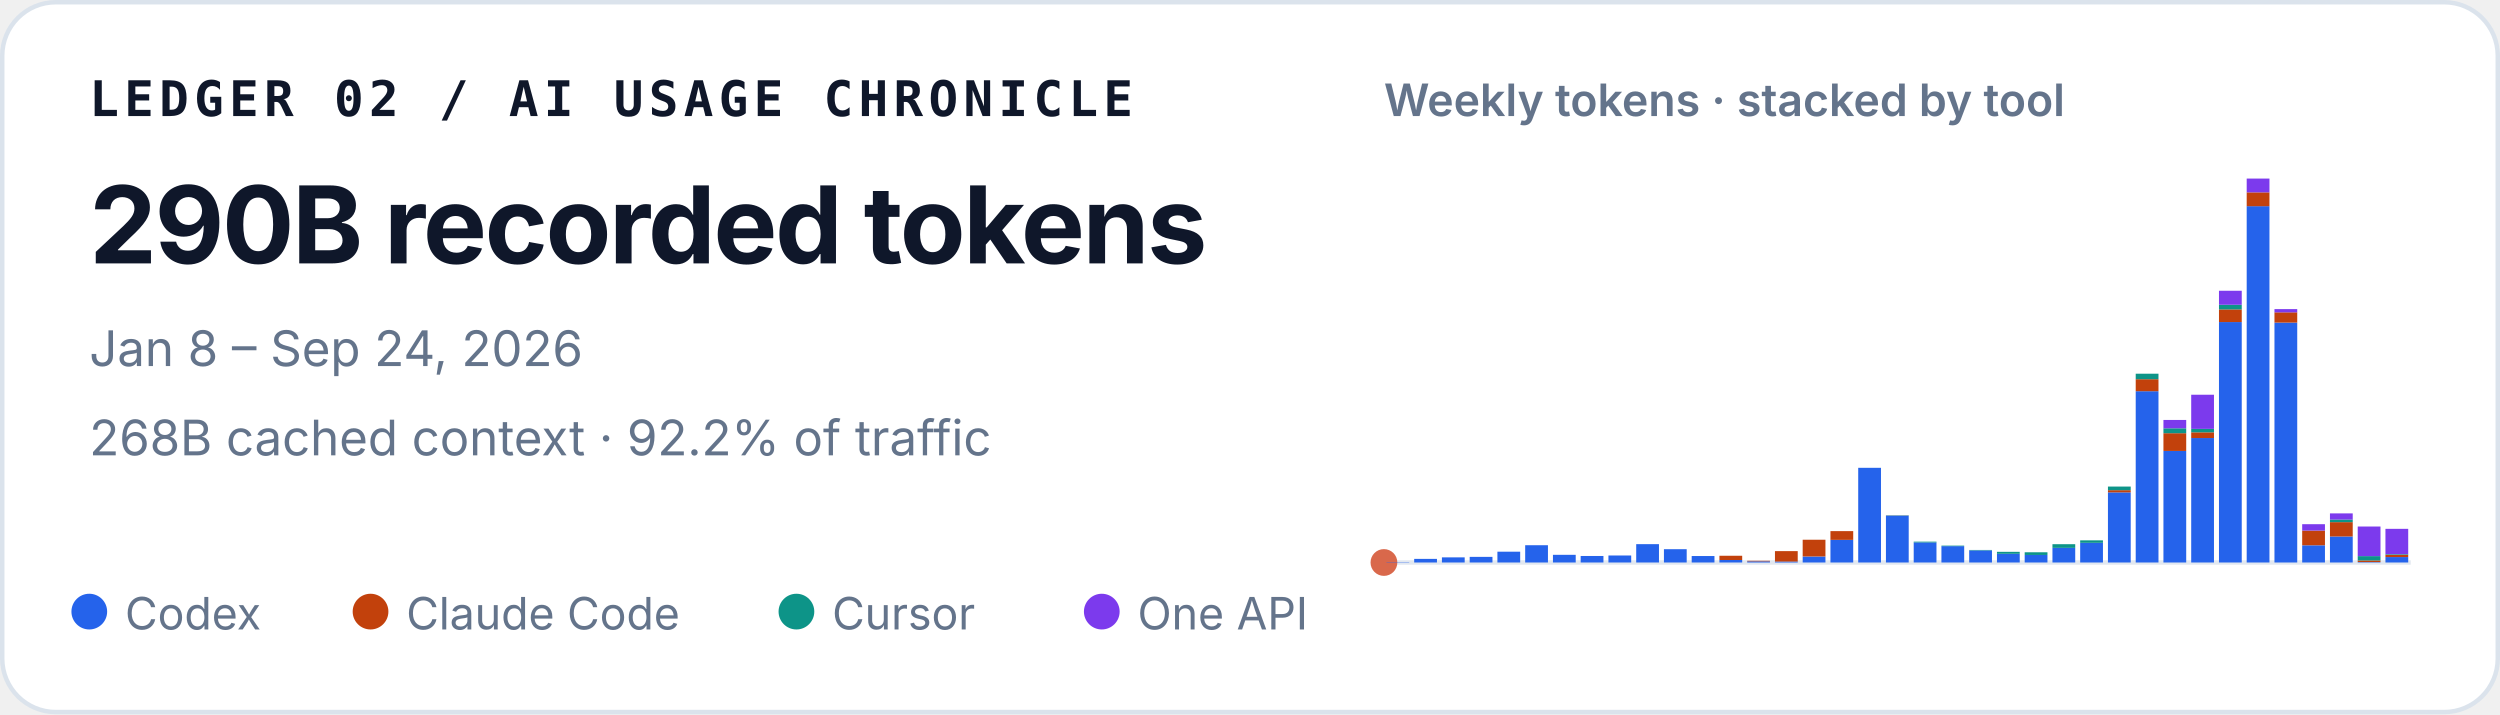
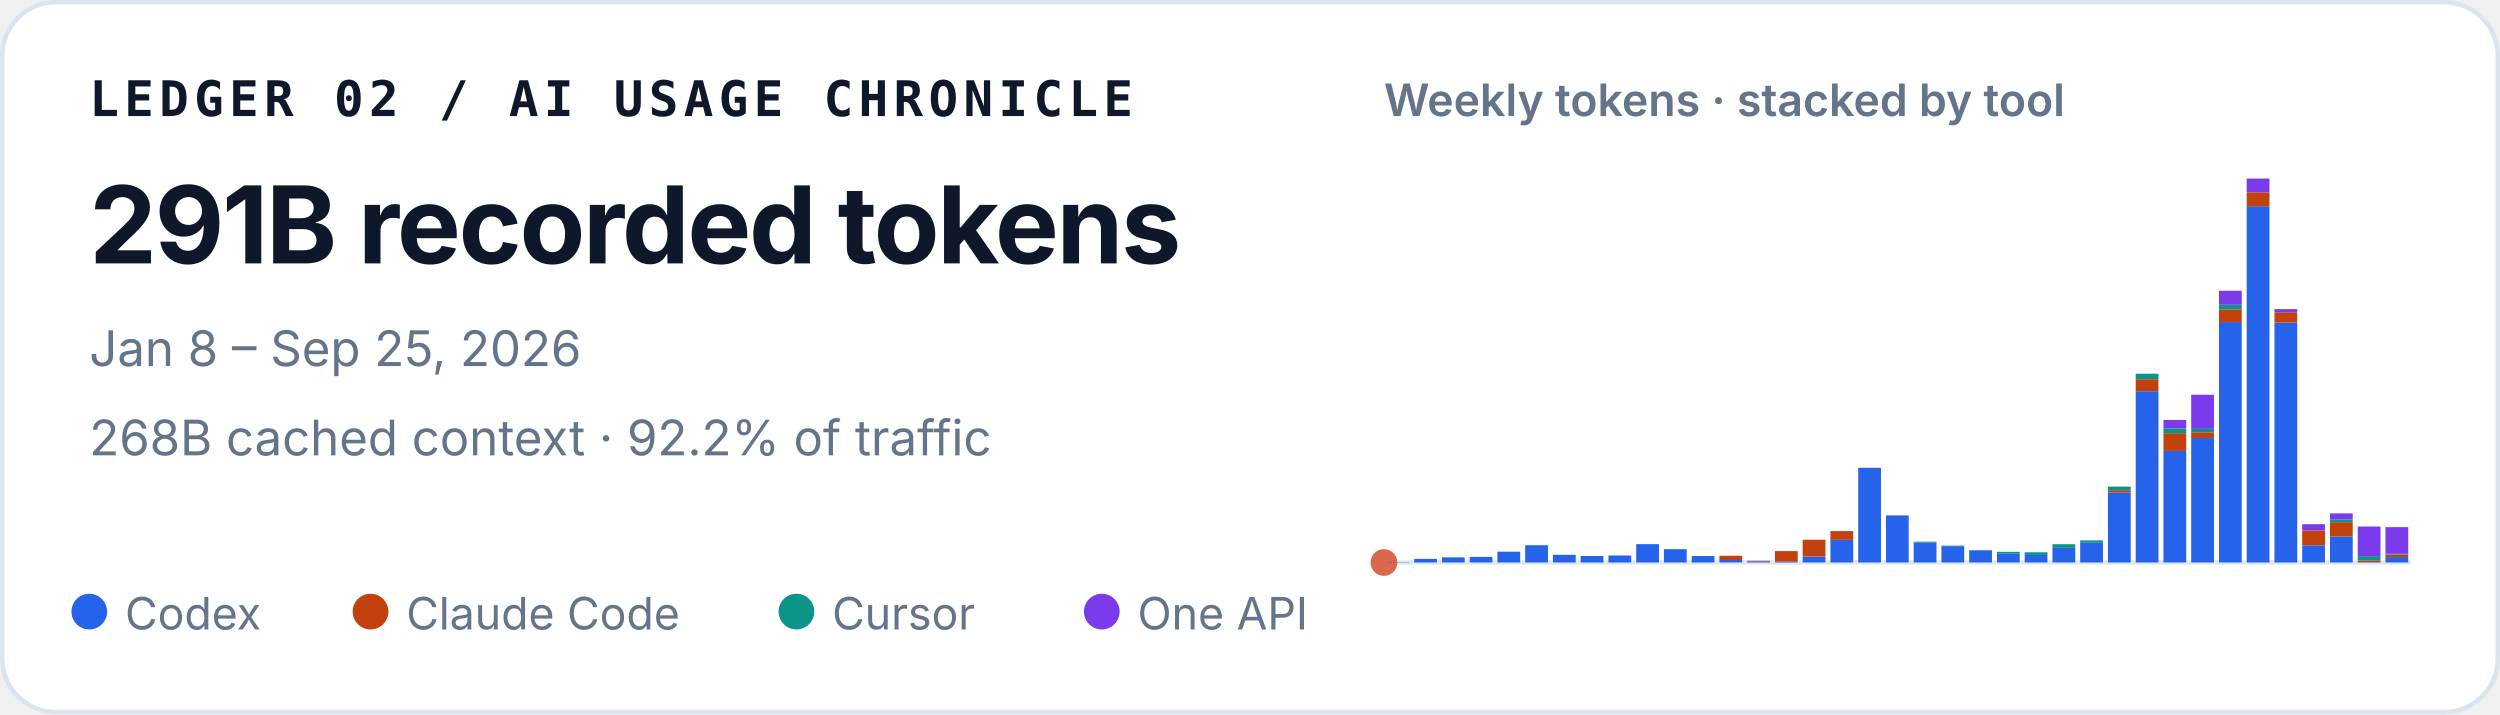
<svg xmlns="http://www.w3.org/2000/svg" width="560" height="160" viewBox="0 0 560 160" role="img" aria-labelledby="title desc">
  <style>
    text { font-family: ui-sans-serif, -apple-system, BlinkMacSystemFont, "Segoe UI", sans-serif; fill: #0f172a; }
    .identity { font-family: ui-monospace, SFMono-Regular, Menlo, Consolas, monospace; font-size: 11px; font-weight: 700; letter-spacing: .11em; }
    .total { font-size: 24px; font-weight: 720; letter-spacing: -.02em; }
    .meta { font-size: 11px; fill: #64748b; }
    .chart-title { font-size: 10px; font-weight: 600; fill: #64748b; }
    .legend { font-size: 10px; fill: #64748b; }
  </style>
  <rect x=".5" y=".5" width="559" height="159" rx="12" fill="#ffffff" stroke="#dbe3ec" />
  <text x="20" y="26" class="identity">LEDGER 02 / AI USAGE CHRONICLE</text>
-   <text x="20" y="59" class="total">290B recorded tokens</text>
-   <text x="20" y="82" class="meta">Jan 8 – Sep 24, 2026</text>
+   <text x="20" y="59" class="total">291B recorded tokens</text>
+   <text x="20" y="82" class="meta">Jan 8 – Sep 25, 2026</text>
  <text x="20" y="102" class="meta">268B cached context · 92.2% of traffic</text>
  <text x="310" y="26" class="chart-title">Weekly tokens · stacked by tool</text>
  <line x1="310" y1="126" x2="540" y2="126" stroke="#e2e8f0" />
  <circle cx="310" cy="126" r="3" fill="#D9684B" aria-hidden="true" />
  <g aria-label="Weekly token volume, stacked by tool">
    <rect x="310.56" y="125.93" width="5.10" height="0.07" fill="#2563eb" />
    <rect x="316.78" y="125.19" width="5.10" height="0.81" fill="#2563eb" />
    <rect x="322.99" y="124.85" width="5.10" height="1.15" fill="#2563eb" />
    <rect x="329.21" y="124.74" width="5.10" height="1.26" fill="#2563eb" />
    <rect x="335.42" y="123.58" width="5.10" height="2.42" fill="#2563eb" />
    <rect x="341.64" y="122.13" width="5.10" height="3.87" fill="#2563eb" />
    <rect x="347.86" y="124.28" width="5.10" height="1.72" fill="#2563eb" />
    <rect x="354.07" y="124.54" width="5.10" height="1.46" fill="#2563eb" />
    <rect x="360.29" y="124.43" width="5.10" height="1.57" fill="#2563eb" />
    <rect x="366.51" y="121.89" width="5.10" height="4.11" fill="#2563eb" />
    <rect x="372.72" y="123.02" width="5.10" height="2.98" fill="#2563eb" />
    <rect x="378.94" y="124.55" width="5.10" height="1.45" fill="#2563eb" />
    <rect x="385.15" y="125.44" width="5.10" height="0.56" fill="#2563eb" />
    <rect x="385.15" y="124.49" width="5.10" height="0.95" fill="#c2410c" />
    <rect x="391.37" y="125.74" width="5.10" height="0.26" fill="#2563eb" />
    <rect x="391.37" y="125.61" width="5.10" height="0.13" fill="#c2410c" />
    <rect x="397.59" y="125.78" width="5.10" height="0.22" fill="#2563eb" />
    <rect x="397.59" y="123.45" width="5.10" height="2.33" fill="#c2410c" />
    <rect x="403.80" y="124.66" width="5.10" height="1.34" fill="#2563eb" />
    <rect x="403.80" y="120.90" width="5.10" height="3.75" fill="#c2410c" />
    <rect x="410.02" y="120.93" width="5.10" height="5.07" fill="#2563eb" />
    <rect x="410.02" y="118.97" width="5.10" height="1.96" fill="#c2410c" />
    <rect x="416.24" y="104.79" width="5.10" height="21.21" fill="#2563eb" />
    <rect x="422.45" y="115.49" width="5.10" height="10.51" fill="#2563eb" />
    <rect x="422.45" y="115.47" width="5.10" height="0.03" fill="#c2410c" />
    <rect x="422.45" y="115.41" width="5.10" height="0.05" fill="#0d9488" />
    <rect x="428.67" y="121.50" width="5.10" height="4.50" fill="#2563eb" />
    <rect x="428.67" y="121.33" width="5.10" height="0.17" fill="#0d9488" />
    <rect x="434.88" y="122.34" width="5.10" height="3.66" fill="#2563eb" />
    <rect x="434.88" y="122.22" width="5.10" height="0.12" fill="#0d9488" />
    <rect x="441.10" y="123.29" width="5.10" height="2.71" fill="#2563eb" />
    <rect x="441.10" y="123.19" width="5.10" height="0.10" fill="#0d9488" />
    <rect x="447.32" y="124.05" width="5.10" height="1.95" fill="#2563eb" />
    <rect x="447.32" y="123.61" width="5.10" height="0.44" fill="#0d9488" />
    <rect x="453.53" y="124.31" width="5.10" height="1.69" fill="#2563eb" />
    <rect x="453.53" y="124.31" width="5.10" height="0.00" fill="#c2410c" />
    <rect x="453.53" y="123.71" width="5.10" height="0.60" fill="#0d9488" />
    <rect x="459.75" y="122.72" width="5.10" height="3.28" fill="#2563eb" />
    <rect x="459.75" y="121.90" width="5.10" height="0.82" fill="#0d9488" />
    <rect x="465.96" y="121.59" width="5.10" height="4.41" fill="#2563eb" />
    <rect x="465.96" y="121.04" width="5.10" height="0.55" fill="#0d9488" />
    <rect x="472.18" y="110.29" width="5.10" height="15.71" fill="#2563eb" />
    <rect x="472.18" y="109.80" width="5.10" height="0.49" fill="#c2410c" />
    <rect x="472.18" y="108.99" width="5.10" height="0.81" fill="#0d9488" />
    <rect x="472.18" y="108.99" width="5.10" height="0.00" fill="#7c3aed" />
    <rect x="478.40" y="87.63" width="5.10" height="38.37" fill="#2563eb" />
    <rect x="478.40" y="84.94" width="5.10" height="2.69" fill="#c2410c" />
    <rect x="478.40" y="83.71" width="5.10" height="1.23" fill="#0d9488" />
    <rect x="484.61" y="101.02" width="5.10" height="24.98" fill="#2563eb" />
    <rect x="484.61" y="97.04" width="5.10" height="3.97" fill="#c2410c" />
    <rect x="484.61" y="95.94" width="5.10" height="1.10" fill="#0d9488" />
    <rect x="484.61" y="94.07" width="5.10" height="1.87" fill="#7c3aed" />
    <rect x="490.83" y="98.12" width="5.10" height="27.88" fill="#2563eb" />
    <rect x="490.83" y="96.84" width="5.10" height="1.28" fill="#c2410c" />
    <rect x="490.83" y="96.07" width="5.10" height="0.77" fill="#0d9488" />
    <rect x="490.83" y="88.42" width="5.10" height="7.65" fill="#7c3aed" />
    <rect x="497.05" y="72.14" width="5.10" height="53.86" fill="#2563eb" />
    <rect x="497.05" y="69.30" width="5.10" height="2.84" fill="#c2410c" />
    <rect x="497.05" y="68.27" width="5.10" height="1.04" fill="#0d9488" />
    <rect x="497.05" y="65.13" width="5.10" height="3.14" fill="#7c3aed" />
    <rect x="503.26" y="46.18" width="5.10" height="79.82" fill="#2563eb" />
    <rect x="503.26" y="43.09" width="5.10" height="3.10" fill="#c2410c" />
    <rect x="503.26" y="40.00" width="5.10" height="3.09" fill="#7c3aed" />
    <rect x="509.48" y="72.26" width="5.10" height="53.74" fill="#2563eb" />
    <rect x="509.48" y="69.96" width="5.10" height="2.30" fill="#c2410c" />
    <rect x="509.48" y="69.24" width="5.10" height="0.73" fill="#7c3aed" />
    <rect x="515.69" y="122.15" width="5.10" height="3.85" fill="#2563eb" />
    <rect x="515.69" y="118.85" width="5.10" height="3.29" fill="#c2410c" />
    <rect x="515.69" y="117.42" width="5.10" height="1.43" fill="#7c3aed" />
    <rect x="521.91" y="120.17" width="5.10" height="5.83" fill="#2563eb" />
    <rect x="521.91" y="116.96" width="5.10" height="3.21" fill="#c2410c" />
    <rect x="521.91" y="116.37" width="5.10" height="0.59" fill="#0d9488" />
    <rect x="521.91" y="115.00" width="5.10" height="1.38" fill="#7c3aed" />
    <rect x="528.13" y="125.90" width="5.10" height="0.10" fill="#2563eb" />
    <rect x="528.13" y="125.54" width="5.10" height="0.36" fill="#c2410c" />
    <rect x="528.13" y="124.57" width="5.10" height="0.97" fill="#0d9488" />
    <rect x="528.13" y="117.94" width="5.10" height="6.63" fill="#7c3aed" />
    <rect x="534.34" y="124.78" width="5.10" height="1.22" fill="#2563eb" />
-     <rect x="534.34" y="124.27" width="5.10" height="0.51" fill="#c2410c" />
-     <rect x="534.34" y="124.13" width="5.10" height="0.14" fill="#0d9488" />
-     <rect x="534.34" y="118.46" width="5.10" height="5.67" fill="#7c3aed" />
+     <rect x="534.34" y="124.20" width="5.10" height="0.58" fill="#c2410c" />
+     <rect x="534.34" y="124.06" width="5.10" height="0.14" fill="#0d9488" />
+     <rect x="534.34" y="118.08" width="5.10" height="5.98" fill="#7c3aed" />
  </g>
  <circle cx="20" cy="137" r="4" fill="#2563eb" />
  <text x="28" y="141" class="legend">Codex</text>
  <circle cx="83" cy="137" r="4" fill="#c2410c" />
  <text x="91" y="141" class="legend">Claude Code</text>
  <circle cx="178.4" cy="137" r="4" fill="#0d9488" />
  <text x="186.4" y="141" class="legend">Cursor</text>
  <circle cx="246.8" cy="137" r="4" fill="#7c3aed" />
  <text x="254.8" y="141" class="legend">One API</text>
</svg>
